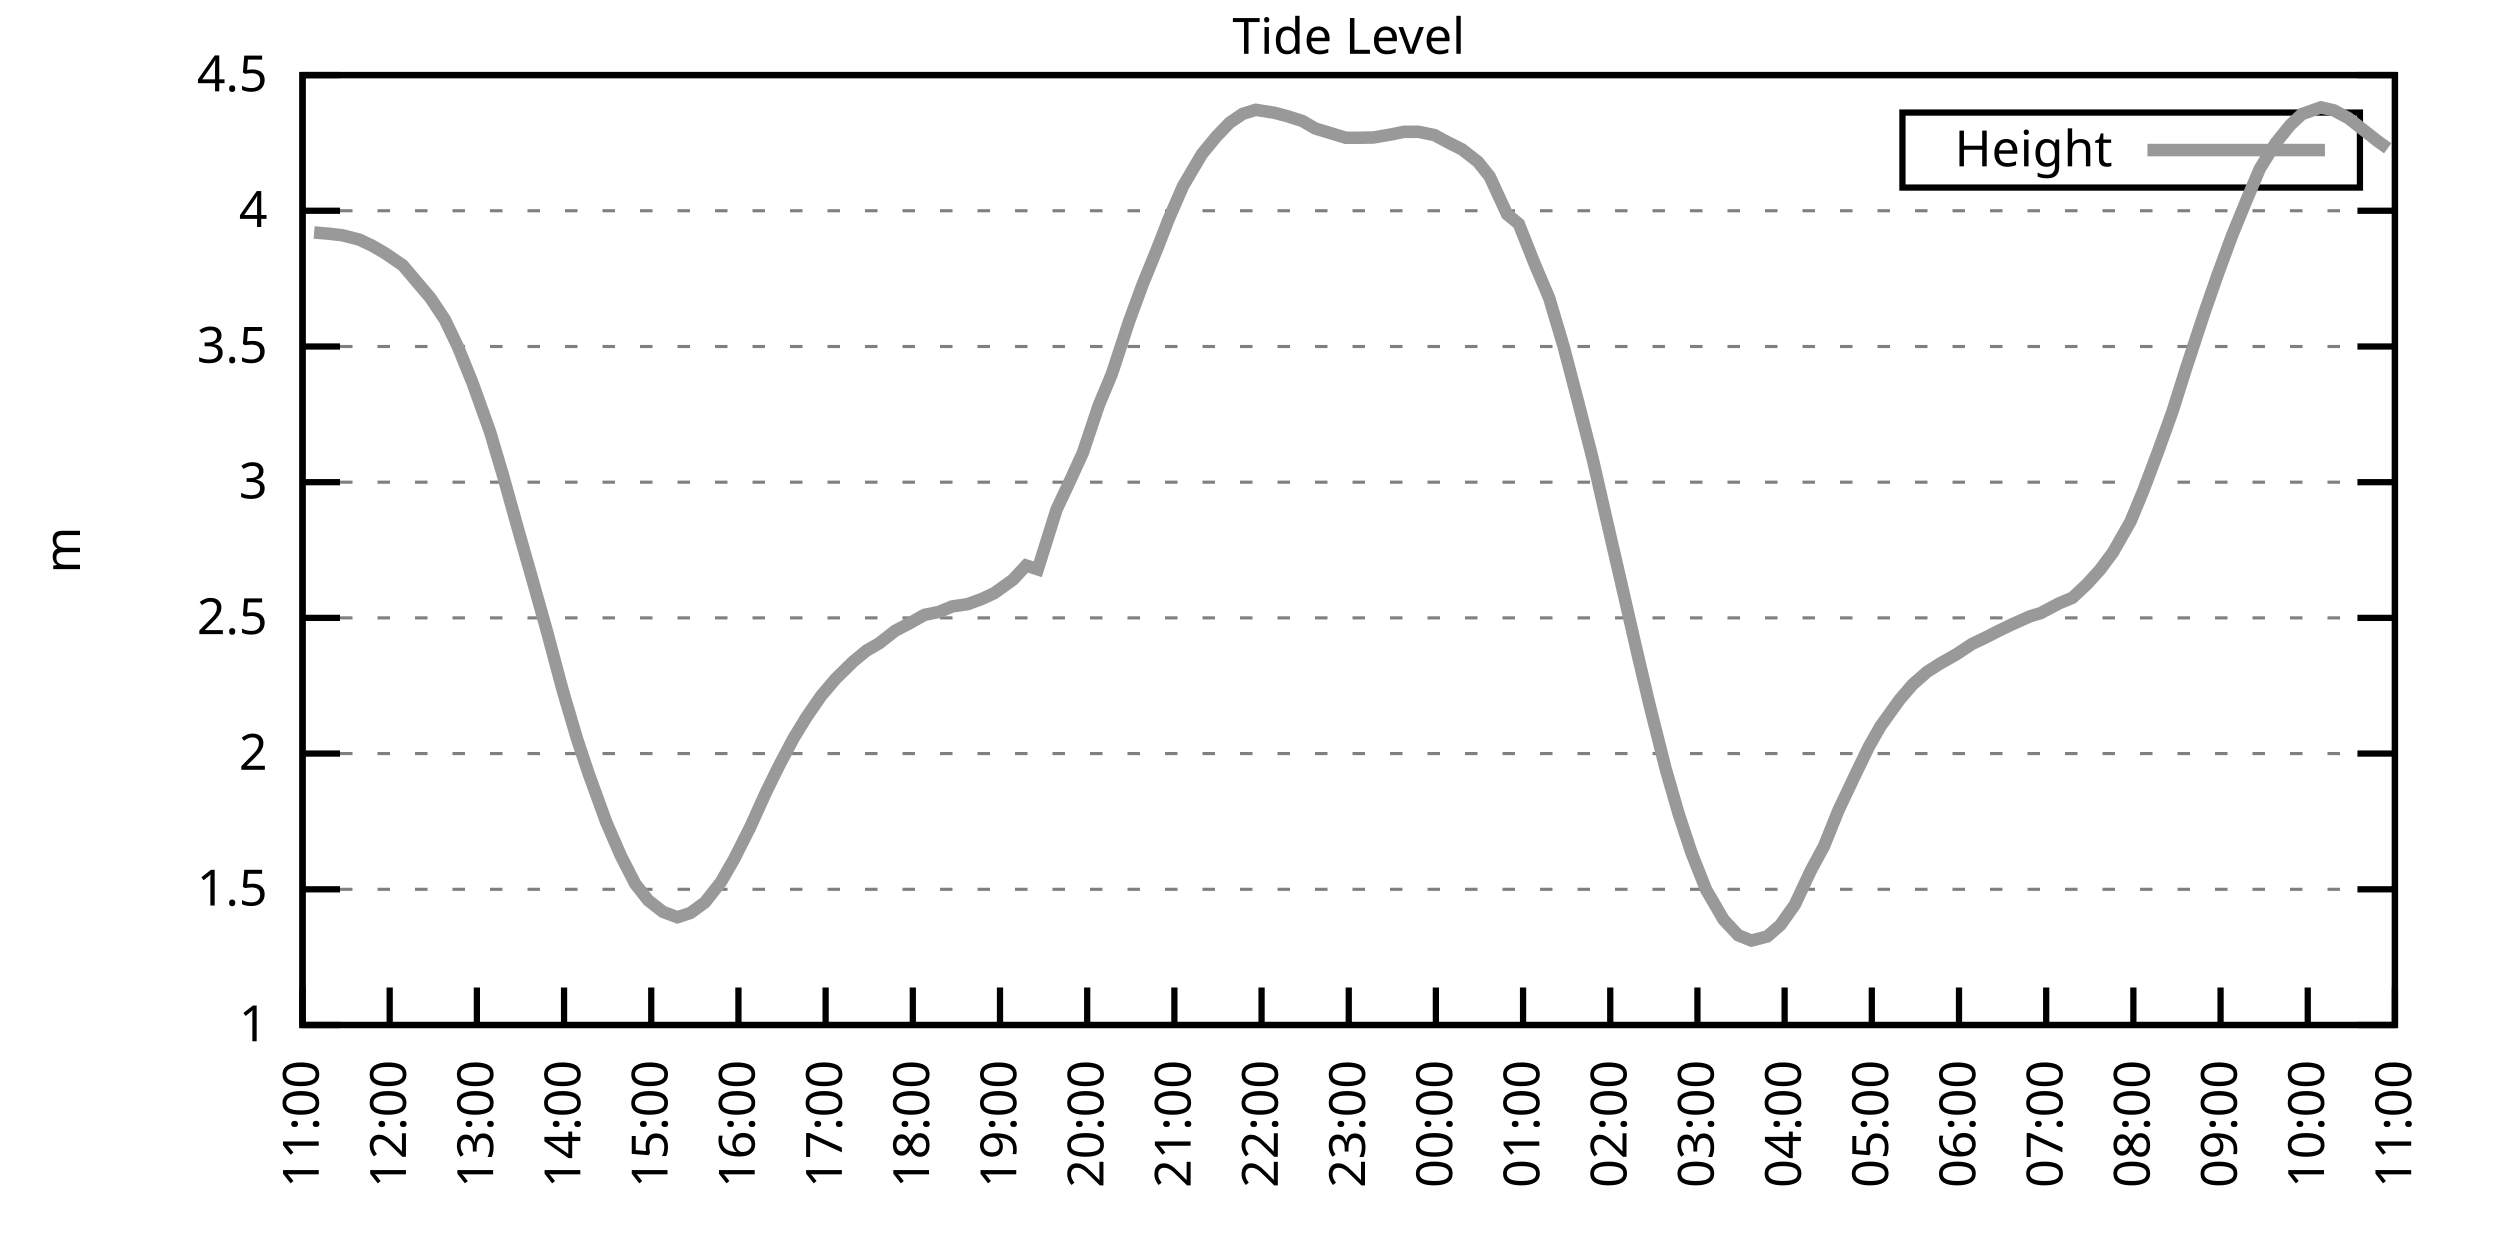
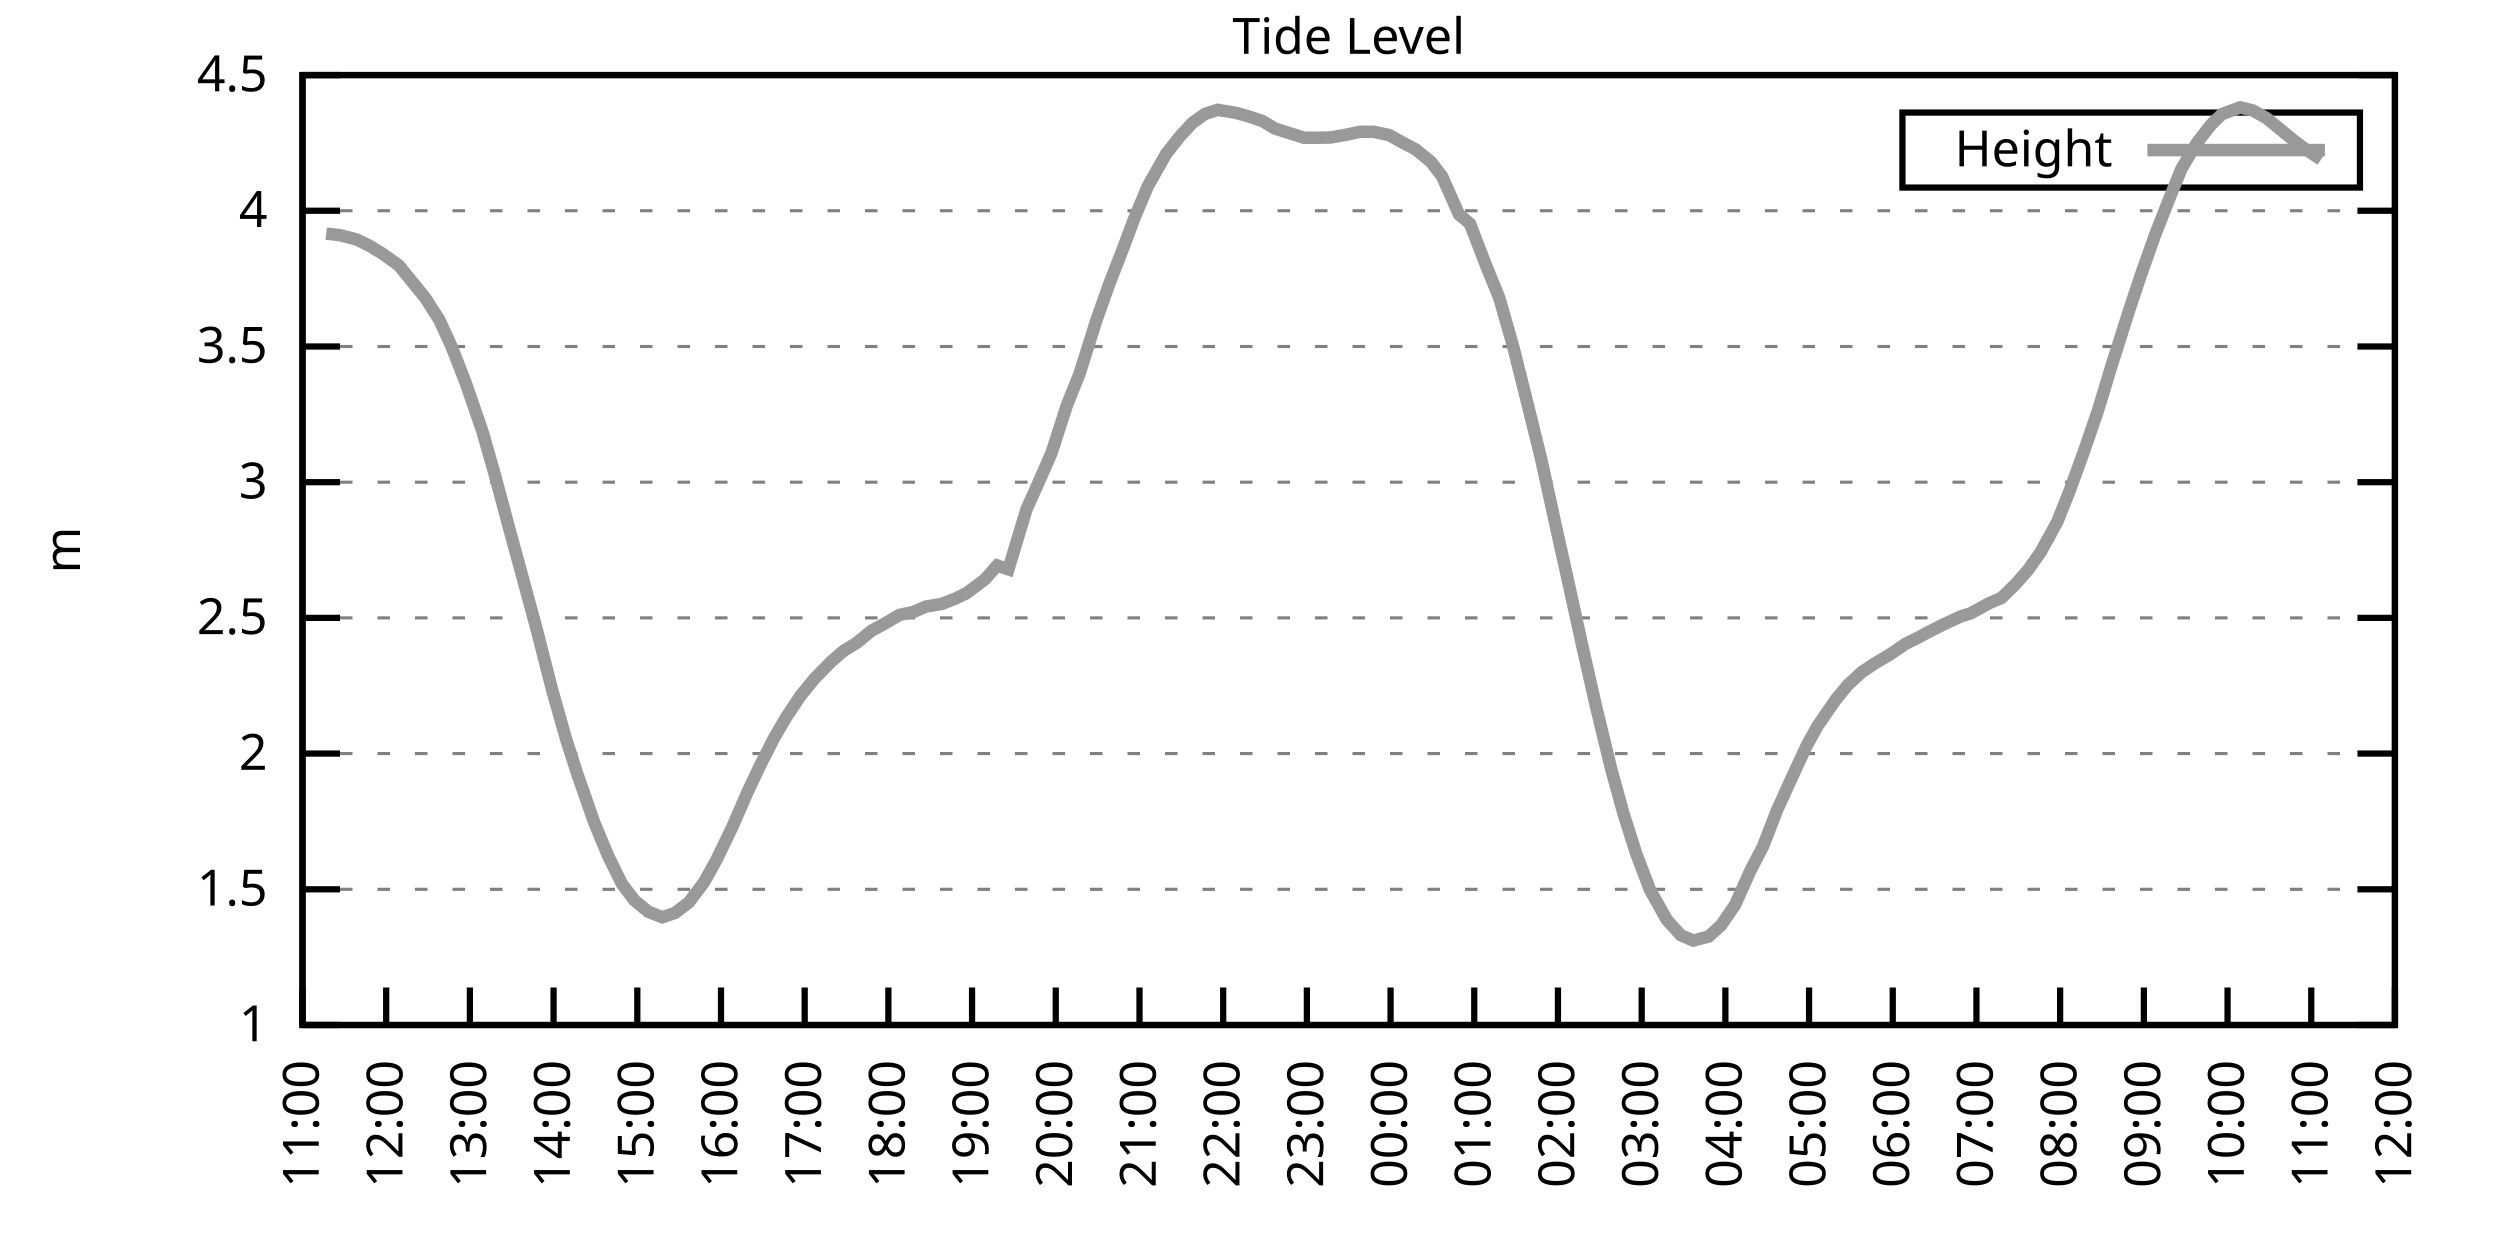
<svg xmlns="http://www.w3.org/2000/svg" xmlns:xlink="http://www.w3.org/1999/xlink" width="400" height="200" viewBox="0 0 400 200">
  <g id="gnuplot_canvas">
    <rect x="0" y="0" width="400" height="200" fill="none" />
    <defs>
      <circle id="gpDot" r="0.5" stroke-width="0.5" stroke="currentColor" />
      <path id="gpPt0" stroke-width="0.333" stroke="currentColor" d="M-1,0 h2 M0,-1 v2" />
      <path id="gpPt1" stroke-width="0.333" stroke="currentColor" d="M-1,-1 L1,1 M1,-1 L-1,1" />
      <path id="gpPt2" stroke-width="0.333" stroke="currentColor" d="M-1,0 L1,0 M0,-1 L0,1 M-1,-1 L1,1 M-1,1 L1,-1" />
      <rect id="gpPt3" stroke-width="0.333" stroke="currentColor" x="-1" y="-1" width="2" height="2" />
      <rect id="gpPt4" stroke-width="0.333" stroke="currentColor" fill="currentColor" x="-1" y="-1" width="2" height="2" />
      <circle id="gpPt5" stroke-width="0.333" stroke="currentColor" cx="0" cy="0" r="1" />
      <use xlink:href="#gpPt5" id="gpPt6" fill="currentColor" stroke="none" />
      <path id="gpPt7" stroke-width="0.333" stroke="currentColor" d="M0,-1.33 L-1.33,0.67 L1.33,0.67 z" />
      <use xlink:href="#gpPt7" id="gpPt8" fill="currentColor" stroke="none" />
      <use xlink:href="#gpPt7" id="gpPt9" stroke="currentColor" transform="rotate(180)" />
      <use xlink:href="#gpPt9" id="gpPt10" fill="currentColor" stroke="none" />
      <use xlink:href="#gpPt3" id="gpPt11" stroke="currentColor" transform="rotate(45)" />
      <use xlink:href="#gpPt11" id="gpPt12" fill="currentColor" stroke="none" />
      <path id="gpPt13" stroke-width="0.333" stroke="currentColor" d="M0,1.330 L1.265,0.411 L0.782,-1.067 L-0.782,-1.076 L-1.265,0.411 z" />
      <use xlink:href="#gpPt13" id="gpPt14" fill="currentColor" stroke="none" />
      <filter id="textbox" filterUnits="objectBoundingBox" x="0" y="0" height="1" width="1">
        <feFlood flood-color="white" flood-opacity="1" result="bgnd" />
        <feComposite in="SourceGraphic" in2="bgnd" operator="atop" />
      </filter>
      <filter id="greybox" filterUnits="objectBoundingBox" x="0" y="0" height="1" width="1">
        <feFlood flood-color="lightgrey" flood-opacity="1" result="grey" />
        <feComposite in="SourceGraphic" in2="grey" operator="atop" />
      </filter>
    </defs>
    <g fill="none" color="white" stroke="currentColor" stroke-width="1.00" stroke-linecap="butt" stroke-linejoin="miter">
</g>
    <g fill="none" color="black" stroke="currentColor" stroke-width="1.00" stroke-linecap="butt" stroke-linejoin="miter">
      <g stroke="none" shape-rendering="crispEdges">
        <polygon fill="rgb(255, 255, 255)" points="48.40,164.00 383.18,164.00 383.18,12.02 48.40,12.02 " />
      </g>
    </g>
    <g fill="none" color="black" stroke="currentColor" stroke-width="1.00" stroke-linecap="butt" stroke-linejoin="miter">
</g>
    <g fill="none" color="black" stroke="black" stroke-width="0.50" stroke-linecap="butt" stroke-linejoin="miter">
</g>
    <g fill="none" color="gray" stroke="currentColor" stroke-width="0.50" stroke-linecap="butt" stroke-linejoin="miter">
      <path stroke="gray" stroke-dasharray="2,4" class="gridline" d="M48.40,164.00 L383.19,164.00  " />
    </g>
    <g fill="none" color="gray" stroke="gray" stroke-width="1.00" stroke-linecap="butt" stroke-linejoin="miter">
</g>
    <g fill="none" color="black" stroke="currentColor" stroke-width="1.00" stroke-linecap="butt" stroke-linejoin="miter">
      <path stroke="black" d="M48.40,164.00 L54.40,164.00 M383.19,164.00 L377.19,164.00  " />
      <g transform="translate(42.80,166.60)" stroke="none" fill="black" font-family="Sans" font-size="8.00" text-anchor="end">
        <text>
          <tspan font-family="Sans"> 1</tspan>
        </text>
      </g>
    </g>
    <g fill="none" color="black" stroke="currentColor" stroke-width="1.00" stroke-linecap="butt" stroke-linejoin="miter">
</g>
    <g fill="none" color="black" stroke="black" stroke-width="0.50" stroke-linecap="butt" stroke-linejoin="miter">
</g>
    <g fill="none" color="gray" stroke="currentColor" stroke-width="0.50" stroke-linecap="butt" stroke-linejoin="miter">
      <path stroke="gray" stroke-dasharray="2,4" class="gridline" d="M48.40,142.29 L383.19,142.29  " />
    </g>
    <g fill="none" color="gray" stroke="gray" stroke-width="1.00" stroke-linecap="butt" stroke-linejoin="miter">
</g>
    <g fill="none" color="black" stroke="currentColor" stroke-width="1.00" stroke-linecap="butt" stroke-linejoin="miter">
      <path stroke="black" d="M48.40,142.29 L54.40,142.29 M383.19,142.29 L377.19,142.29  " />
      <g transform="translate(42.80,144.89)" stroke="none" fill="black" font-family="Sans" font-size="8.00" text-anchor="end">
        <text>
          <tspan font-family="Sans"> 1.5</tspan>
        </text>
      </g>
    </g>
    <g fill="none" color="black" stroke="currentColor" stroke-width="1.00" stroke-linecap="butt" stroke-linejoin="miter">
</g>
    <g fill="none" color="black" stroke="black" stroke-width="0.50" stroke-linecap="butt" stroke-linejoin="miter">
</g>
    <g fill="none" color="gray" stroke="currentColor" stroke-width="0.50" stroke-linecap="butt" stroke-linejoin="miter">
      <path stroke="gray" stroke-dasharray="2,4" class="gridline" d="M48.40,120.57 L383.19,120.57  " />
    </g>
    <g fill="none" color="gray" stroke="gray" stroke-width="1.00" stroke-linecap="butt" stroke-linejoin="miter">
</g>
    <g fill="none" color="black" stroke="currentColor" stroke-width="1.00" stroke-linecap="butt" stroke-linejoin="miter">
      <path stroke="black" d="M48.40,120.57 L54.40,120.57 M383.19,120.57 L377.19,120.57  " />
      <g transform="translate(42.80,123.17)" stroke="none" fill="black" font-family="Sans" font-size="8.00" text-anchor="end">
        <text>
          <tspan font-family="Sans"> 2</tspan>
        </text>
      </g>
    </g>
    <g fill="none" color="black" stroke="currentColor" stroke-width="1.00" stroke-linecap="butt" stroke-linejoin="miter">
</g>
    <g fill="none" color="black" stroke="black" stroke-width="0.50" stroke-linecap="butt" stroke-linejoin="miter">
</g>
    <g fill="none" color="gray" stroke="currentColor" stroke-width="0.50" stroke-linecap="butt" stroke-linejoin="miter">
      <path stroke="gray" stroke-dasharray="2,4" class="gridline" d="M48.40,98.86 L383.19,98.86  " />
    </g>
    <g fill="none" color="gray" stroke="gray" stroke-width="1.00" stroke-linecap="butt" stroke-linejoin="miter">
</g>
    <g fill="none" color="black" stroke="currentColor" stroke-width="1.00" stroke-linecap="butt" stroke-linejoin="miter">
      <path stroke="black" d="M48.40,98.86 L54.40,98.86 M383.19,98.86 L377.19,98.86  " />
      <g transform="translate(42.80,101.46)" stroke="none" fill="black" font-family="Sans" font-size="8.00" text-anchor="end">
        <text>
          <tspan font-family="Sans"> 2.5</tspan>
        </text>
      </g>
    </g>
    <g fill="none" color="black" stroke="currentColor" stroke-width="1.00" stroke-linecap="butt" stroke-linejoin="miter">
</g>
    <g fill="none" color="black" stroke="black" stroke-width="0.50" stroke-linecap="butt" stroke-linejoin="miter">
</g>
    <g fill="none" color="gray" stroke="currentColor" stroke-width="0.50" stroke-linecap="butt" stroke-linejoin="miter">
      <path stroke="gray" stroke-dasharray="2,4" class="gridline" d="M48.40,77.15 L383.19,77.15  " />
    </g>
    <g fill="none" color="gray" stroke="gray" stroke-width="1.00" stroke-linecap="butt" stroke-linejoin="miter">
</g>
    <g fill="none" color="black" stroke="currentColor" stroke-width="1.00" stroke-linecap="butt" stroke-linejoin="miter">
      <path stroke="black" d="M48.40,77.15 L54.40,77.15 M383.19,77.15 L377.19,77.15  " />
      <g transform="translate(42.80,79.75)" stroke="none" fill="black" font-family="Sans" font-size="8.00" text-anchor="end">
        <text>
          <tspan font-family="Sans"> 3</tspan>
        </text>
      </g>
    </g>
    <g fill="none" color="black" stroke="currentColor" stroke-width="1.00" stroke-linecap="butt" stroke-linejoin="miter">
</g>
    <g fill="none" color="black" stroke="black" stroke-width="0.50" stroke-linecap="butt" stroke-linejoin="miter">
</g>
    <g fill="none" color="gray" stroke="currentColor" stroke-width="0.50" stroke-linecap="butt" stroke-linejoin="miter">
      <path stroke="gray" stroke-dasharray="2,4" class="gridline" d="M48.40,55.44 L383.19,55.44  " />
    </g>
    <g fill="none" color="gray" stroke="gray" stroke-width="1.00" stroke-linecap="butt" stroke-linejoin="miter">
</g>
    <g fill="none" color="black" stroke="currentColor" stroke-width="1.00" stroke-linecap="butt" stroke-linejoin="miter">
      <path stroke="black" d="M48.40,55.44 L54.40,55.44 M383.19,55.44 L377.19,55.44  " />
      <g transform="translate(42.80,58.04)" stroke="none" fill="black" font-family="Sans" font-size="8.00" text-anchor="end">
        <text>
          <tspan font-family="Sans"> 3.5</tspan>
        </text>
      </g>
    </g>
    <g fill="none" color="black" stroke="currentColor" stroke-width="1.00" stroke-linecap="butt" stroke-linejoin="miter">
</g>
    <g fill="none" color="black" stroke="black" stroke-width="0.50" stroke-linecap="butt" stroke-linejoin="miter">
</g>
    <g fill="none" color="gray" stroke="currentColor" stroke-width="0.50" stroke-linecap="butt" stroke-linejoin="miter">
      <path stroke="gray" stroke-dasharray="2,4" class="gridline" d="M48.40,33.72 L383.19,33.72  " />
    </g>
    <g fill="none" color="gray" stroke="gray" stroke-width="1.00" stroke-linecap="butt" stroke-linejoin="miter">
</g>
    <g fill="none" color="black" stroke="currentColor" stroke-width="1.00" stroke-linecap="butt" stroke-linejoin="miter">
      <path stroke="black" d="M48.40,33.72 L54.40,33.72 M383.19,33.72 L377.19,33.72  " />
      <g transform="translate(42.80,36.32)" stroke="none" fill="black" font-family="Sans" font-size="8.00" text-anchor="end">
        <text>
          <tspan font-family="Sans"> 4</tspan>
        </text>
      </g>
    </g>
    <g fill="none" color="black" stroke="currentColor" stroke-width="1.00" stroke-linecap="butt" stroke-linejoin="miter">
</g>
    <g fill="none" color="black" stroke="black" stroke-width="0.50" stroke-linecap="butt" stroke-linejoin="miter">
</g>
    <g fill="none" color="gray" stroke="currentColor" stroke-width="0.50" stroke-linecap="butt" stroke-linejoin="miter">
      <path stroke="gray" stroke-dasharray="2,4" class="gridline" d="M48.40,12.01 L383.19,12.01  " />
    </g>
    <g fill="none" color="gray" stroke="gray" stroke-width="1.00" stroke-linecap="butt" stroke-linejoin="miter">
</g>
    <g fill="none" color="black" stroke="currentColor" stroke-width="1.00" stroke-linecap="butt" stroke-linejoin="miter">
      <path stroke="black" d="M48.40,12.01 L54.40,12.01 M383.19,12.01 L377.19,12.01  " />
      <g transform="translate(42.80,14.61)" stroke="none" fill="black" font-family="Sans" font-size="8.00" text-anchor="end">
        <text>
          <tspan font-family="Sans"> 4.5</tspan>
        </text>
      </g>
    </g>
    <g fill="none" color="black" stroke="currentColor" stroke-width="1.00" stroke-linecap="butt" stroke-linejoin="miter">
      <path stroke="black" d="M48.40,164.00 L48.40,158.00  " />
      <g transform="translate(51.00,169.60) rotate(270.00)" stroke="none" fill="black" font-family="Sans" font-size="8.00" text-anchor="end">
        <text>
          <tspan font-family="Sans">11:00</tspan>
        </text>
      </g>
    </g>
    <g fill="none" color="black" stroke="currentColor" stroke-width="1.00" stroke-linecap="butt" stroke-linejoin="miter">
-       <path stroke="black" d="M62.35,164.00 L62.35,158.00  " />
-       <g transform="translate(64.95,169.60) rotate(270.00)" stroke="none" fill="black" font-family="Sans" font-size="8.00" text-anchor="end">
+       <path stroke="black" d="M61.79,164.00 L61.79,158.00  " />
+       <g transform="translate(64.39,169.60) rotate(270.00)" stroke="none" fill="black" font-family="Sans" font-size="8.00" text-anchor="end">
        <text>
          <tspan font-family="Sans">12:00</tspan>
        </text>
      </g>
    </g>
    <g fill="none" color="black" stroke="currentColor" stroke-width="1.00" stroke-linecap="butt" stroke-linejoin="miter">
-       <path stroke="black" d="M76.30,164.00 L76.30,158.00  " />
-       <g transform="translate(78.90,169.60) rotate(270.00)" stroke="none" fill="black" font-family="Sans" font-size="8.00" text-anchor="end">
+       <path stroke="black" d="M75.18,164.00 L75.18,158.00  " />
+       <g transform="translate(77.78,169.60) rotate(270.00)" stroke="none" fill="black" font-family="Sans" font-size="8.00" text-anchor="end">
        <text>
          <tspan font-family="Sans">13:00</tspan>
        </text>
      </g>
    </g>
    <g fill="none" color="black" stroke="currentColor" stroke-width="1.00" stroke-linecap="butt" stroke-linejoin="miter">
-       <path stroke="black" d="M90.25,164.00 L90.25,158.00  " />
-       <g transform="translate(92.85,169.60) rotate(270.00)" stroke="none" fill="black" font-family="Sans" font-size="8.00" text-anchor="end">
+       <path stroke="black" d="M88.57,164.00 L88.57,158.00  " />
+       <g transform="translate(91.17,169.60) rotate(270.00)" stroke="none" fill="black" font-family="Sans" font-size="8.00" text-anchor="end">
        <text>
          <tspan font-family="Sans">14:00</tspan>
        </text>
      </g>
    </g>
    <g fill="none" color="black" stroke="currentColor" stroke-width="1.00" stroke-linecap="butt" stroke-linejoin="miter">
-       <path stroke="black" d="M104.20,164.00 L104.20,158.00  " />
-       <g transform="translate(106.80,169.60) rotate(270.00)" stroke="none" fill="black" font-family="Sans" font-size="8.00" text-anchor="end">
+       <path stroke="black" d="M101.97,164.00 L101.97,158.00  " />
+       <g transform="translate(104.57,169.60) rotate(270.00)" stroke="none" fill="black" font-family="Sans" font-size="8.00" text-anchor="end">
        <text>
          <tspan font-family="Sans">15:00</tspan>
        </text>
      </g>
    </g>
    <g fill="none" color="black" stroke="currentColor" stroke-width="1.00" stroke-linecap="butt" stroke-linejoin="miter">
-       <path stroke="black" d="M118.15,164.00 L118.15,158.00  " />
-       <g transform="translate(120.75,169.60) rotate(270.00)" stroke="none" fill="black" font-family="Sans" font-size="8.00" text-anchor="end">
+       <path stroke="black" d="M115.36,164.00 L115.36,158.00  " />
+       <g transform="translate(117.96,169.60) rotate(270.00)" stroke="none" fill="black" font-family="Sans" font-size="8.00" text-anchor="end">
        <text>
          <tspan font-family="Sans">16:00</tspan>
        </text>
      </g>
    </g>
    <g fill="none" color="black" stroke="currentColor" stroke-width="1.00" stroke-linecap="butt" stroke-linejoin="miter">
-       <path stroke="black" d="M132.10,164.00 L132.10,158.00  " />
-       <g transform="translate(134.70,169.60) rotate(270.00)" stroke="none" fill="black" font-family="Sans" font-size="8.00" text-anchor="end">
+       <path stroke="black" d="M128.75,164.00 L128.75,158.00  " />
+       <g transform="translate(131.35,169.60) rotate(270.00)" stroke="none" fill="black" font-family="Sans" font-size="8.00" text-anchor="end">
        <text>
          <tspan font-family="Sans">17:00</tspan>
        </text>
      </g>
    </g>
    <g fill="none" color="black" stroke="currentColor" stroke-width="1.00" stroke-linecap="butt" stroke-linejoin="miter">
-       <path stroke="black" d="M146.05,164.00 L146.05,158.00  " />
-       <g transform="translate(148.65,169.60) rotate(270.00)" stroke="none" fill="black" font-family="Sans" font-size="8.00" text-anchor="end">
+       <path stroke="black" d="M142.14,164.00 L142.14,158.00  " />
+       <g transform="translate(144.74,169.60) rotate(270.00)" stroke="none" fill="black" font-family="Sans" font-size="8.00" text-anchor="end">
        <text>
          <tspan font-family="Sans">18:00</tspan>
        </text>
      </g>
    </g>
    <g fill="none" color="black" stroke="currentColor" stroke-width="1.00" stroke-linecap="butt" stroke-linejoin="miter">
-       <path stroke="black" d="M160.00,164.00 L160.00,158.00  " />
-       <g transform="translate(162.60,169.60) rotate(270.00)" stroke="none" fill="black" font-family="Sans" font-size="8.00" text-anchor="end">
+       <path stroke="black" d="M155.53,164.00 L155.53,158.00  " />
+       <g transform="translate(158.13,169.60) rotate(270.00)" stroke="none" fill="black" font-family="Sans" font-size="8.00" text-anchor="end">
        <text>
          <tspan font-family="Sans">19:00</tspan>
        </text>
      </g>
    </g>
    <g fill="none" color="black" stroke="currentColor" stroke-width="1.00" stroke-linecap="butt" stroke-linejoin="miter">
-       <path stroke="black" d="M173.95,164.00 L173.95,158.00  " />
-       <g transform="translate(176.55,169.60) rotate(270.00)" stroke="none" fill="black" font-family="Sans" font-size="8.00" text-anchor="end">
+       <path stroke="black" d="M168.92,164.00 L168.92,158.00  " />
+       <g transform="translate(171.52,169.60) rotate(270.00)" stroke="none" fill="black" font-family="Sans" font-size="8.00" text-anchor="end">
        <text>
          <tspan font-family="Sans">20:00</tspan>
        </text>
      </g>
    </g>
    <g fill="none" color="black" stroke="currentColor" stroke-width="1.00" stroke-linecap="butt" stroke-linejoin="miter">
-       <path stroke="black" d="M187.90,164.00 L187.90,158.00  " />
-       <g transform="translate(190.50,169.60) rotate(270.00)" stroke="none" fill="black" font-family="Sans" font-size="8.00" text-anchor="end">
+       <path stroke="black" d="M182.32,164.00 L182.32,158.00  " />
+       <g transform="translate(184.92,169.60) rotate(270.00)" stroke="none" fill="black" font-family="Sans" font-size="8.00" text-anchor="end">
        <text>
          <tspan font-family="Sans">21:00</tspan>
        </text>
      </g>
    </g>
    <g fill="none" color="black" stroke="currentColor" stroke-width="1.00" stroke-linecap="butt" stroke-linejoin="miter">
-       <path stroke="black" d="M201.85,164.00 L201.85,158.00  " />
-       <g transform="translate(204.45,169.60) rotate(270.00)" stroke="none" fill="black" font-family="Sans" font-size="8.00" text-anchor="end">
+       <path stroke="black" d="M195.71,164.00 L195.71,158.00  " />
+       <g transform="translate(198.31,169.60) rotate(270.00)" stroke="none" fill="black" font-family="Sans" font-size="8.00" text-anchor="end">
        <text>
          <tspan font-family="Sans">22:00</tspan>
        </text>
      </g>
    </g>
    <g fill="none" color="black" stroke="currentColor" stroke-width="1.00" stroke-linecap="butt" stroke-linejoin="miter">
-       <path stroke="black" d="M215.80,164.00 L215.80,158.00  " />
-       <g transform="translate(218.40,169.60) rotate(270.00)" stroke="none" fill="black" font-family="Sans" font-size="8.00" text-anchor="end">
+       <path stroke="black" d="M209.10,164.00 L209.10,158.00  " />
+       <g transform="translate(211.70,169.60) rotate(270.00)" stroke="none" fill="black" font-family="Sans" font-size="8.00" text-anchor="end">
        <text>
          <tspan font-family="Sans">23:00</tspan>
        </text>
      </g>
    </g>
    <g fill="none" color="black" stroke="currentColor" stroke-width="1.00" stroke-linecap="butt" stroke-linejoin="miter">
-       <path stroke="black" d="M229.74,164.00 L229.74,158.00  " />
-       <g transform="translate(232.34,169.60) rotate(270.00)" stroke="none" fill="black" font-family="Sans" font-size="8.00" text-anchor="end">
+       <path stroke="black" d="M222.49,164.00 L222.49,158.00  " />
+       <g transform="translate(225.09,169.60) rotate(270.00)" stroke="none" fill="black" font-family="Sans" font-size="8.00" text-anchor="end">
        <text>
          <tspan font-family="Sans">00:00</tspan>
        </text>
      </g>
    </g>
    <g fill="none" color="black" stroke="currentColor" stroke-width="1.00" stroke-linecap="butt" stroke-linejoin="miter">
-       <path stroke="black" d="M243.69,164.00 L243.69,158.00  " />
-       <g transform="translate(246.29,169.60) rotate(270.00)" stroke="none" fill="black" font-family="Sans" font-size="8.00" text-anchor="end">
+       <path stroke="black" d="M235.88,164.00 L235.88,158.00  " />
+       <g transform="translate(238.48,169.60) rotate(270.00)" stroke="none" fill="black" font-family="Sans" font-size="8.00" text-anchor="end">
        <text>
          <tspan font-family="Sans">01:00</tspan>
        </text>
      </g>
    </g>
    <g fill="none" color="black" stroke="currentColor" stroke-width="1.00" stroke-linecap="butt" stroke-linejoin="miter">
-       <path stroke="black" d="M257.64,164.00 L257.64,158.00  " />
-       <g transform="translate(260.24,169.60) rotate(270.00)" stroke="none" fill="black" font-family="Sans" font-size="8.00" text-anchor="end">
+       <path stroke="black" d="M249.27,164.00 L249.27,158.00  " />
+       <g transform="translate(251.87,169.60) rotate(270.00)" stroke="none" fill="black" font-family="Sans" font-size="8.00" text-anchor="end">
        <text>
          <tspan font-family="Sans">02:00</tspan>
        </text>
      </g>
    </g>
    <g fill="none" color="black" stroke="currentColor" stroke-width="1.00" stroke-linecap="butt" stroke-linejoin="miter">
-       <path stroke="black" d="M271.59,164.00 L271.59,158.00  " />
-       <g transform="translate(274.19,169.60) rotate(270.00)" stroke="none" fill="black" font-family="Sans" font-size="8.00" text-anchor="end">
+       <path stroke="black" d="M262.67,164.00 L262.67,158.00  " />
+       <g transform="translate(265.27,169.60) rotate(270.00)" stroke="none" fill="black" font-family="Sans" font-size="8.00" text-anchor="end">
        <text>
          <tspan font-family="Sans">03:00</tspan>
        </text>
      </g>
    </g>
    <g fill="none" color="black" stroke="currentColor" stroke-width="1.00" stroke-linecap="butt" stroke-linejoin="miter">
-       <path stroke="black" d="M285.54,164.00 L285.54,158.00  " />
-       <g transform="translate(288.14,169.60) rotate(270.00)" stroke="none" fill="black" font-family="Sans" font-size="8.00" text-anchor="end">
+       <path stroke="black" d="M276.06,164.00 L276.06,158.00  " />
+       <g transform="translate(278.66,169.60) rotate(270.00)" stroke="none" fill="black" font-family="Sans" font-size="8.00" text-anchor="end">
        <text>
          <tspan font-family="Sans">04:00</tspan>
        </text>
      </g>
    </g>
    <g fill="none" color="black" stroke="currentColor" stroke-width="1.00" stroke-linecap="butt" stroke-linejoin="miter">
-       <path stroke="black" d="M299.49,164.00 L299.49,158.00  " />
-       <g transform="translate(302.09,169.60) rotate(270.00)" stroke="none" fill="black" font-family="Sans" font-size="8.00" text-anchor="end">
+       <path stroke="black" d="M289.45,164.00 L289.45,158.00  " />
+       <g transform="translate(292.05,169.60) rotate(270.00)" stroke="none" fill="black" font-family="Sans" font-size="8.00" text-anchor="end">
        <text>
          <tspan font-family="Sans">05:00</tspan>
        </text>
      </g>
    </g>
    <g fill="none" color="black" stroke="currentColor" stroke-width="1.00" stroke-linecap="butt" stroke-linejoin="miter">
-       <path stroke="black" d="M313.44,164.00 L313.44,158.00  " />
-       <g transform="translate(316.04,169.60) rotate(270.00)" stroke="none" fill="black" font-family="Sans" font-size="8.00" text-anchor="end">
+       <path stroke="black" d="M302.84,164.00 L302.84,158.00  " />
+       <g transform="translate(305.44,169.60) rotate(270.00)" stroke="none" fill="black" font-family="Sans" font-size="8.00" text-anchor="end">
        <text>
          <tspan font-family="Sans">06:00</tspan>
        </text>
      </g>
    </g>
    <g fill="none" color="black" stroke="currentColor" stroke-width="1.00" stroke-linecap="butt" stroke-linejoin="miter">
-       <path stroke="black" d="M327.39,164.00 L327.39,158.00  " />
-       <g transform="translate(329.99,169.60) rotate(270.00)" stroke="none" fill="black" font-family="Sans" font-size="8.00" text-anchor="end">
+       <path stroke="black" d="M316.23,164.00 L316.23,158.00  " />
+       <g transform="translate(318.83,169.60) rotate(270.00)" stroke="none" fill="black" font-family="Sans" font-size="8.00" text-anchor="end">
        <text>
          <tspan font-family="Sans">07:00</tspan>
        </text>
      </g>
    </g>
    <g fill="none" color="black" stroke="currentColor" stroke-width="1.00" stroke-linecap="butt" stroke-linejoin="miter">
-       <path stroke="black" d="M341.34,164.00 L341.34,158.00  " />
-       <g transform="translate(343.94,169.60) rotate(270.00)" stroke="none" fill="black" font-family="Sans" font-size="8.00" text-anchor="end">
+       <path stroke="black" d="M329.62,164.00 L329.62,158.00  " />
+       <g transform="translate(332.22,169.60) rotate(270.00)" stroke="none" fill="black" font-family="Sans" font-size="8.00" text-anchor="end">
        <text>
          <tspan font-family="Sans">08:00</tspan>
        </text>
      </g>
    </g>
    <g fill="none" color="black" stroke="currentColor" stroke-width="1.00" stroke-linecap="butt" stroke-linejoin="miter">
-       <path stroke="black" d="M355.29,164.00 L355.29,158.00  " />
-       <g transform="translate(357.89,169.60) rotate(270.00)" stroke="none" fill="black" font-family="Sans" font-size="8.00" text-anchor="end">
+       <path stroke="black" d="M343.02,164.00 L343.02,158.00  " />
+       <g transform="translate(345.62,169.60) rotate(270.00)" stroke="none" fill="black" font-family="Sans" font-size="8.00" text-anchor="end">
        <text>
          <tspan font-family="Sans">09:00</tspan>
        </text>
      </g>
    </g>
    <g fill="none" color="black" stroke="currentColor" stroke-width="1.00" stroke-linecap="butt" stroke-linejoin="miter">
-       <path stroke="black" d="M369.24,164.00 L369.24,158.00  " />
-       <g transform="translate(371.84,169.60) rotate(270.00)" stroke="none" fill="black" font-family="Sans" font-size="8.00" text-anchor="end">
+       <path stroke="black" d="M356.41,164.00 L356.41,158.00  " />
+       <g transform="translate(359.01,169.60) rotate(270.00)" stroke="none" fill="black" font-family="Sans" font-size="8.00" text-anchor="end">
        <text>
          <tspan font-family="Sans">10:00</tspan>
+         </text>
+       </g>
+     </g>
+     <g fill="none" color="black" stroke="currentColor" stroke-width="1.00" stroke-linecap="butt" stroke-linejoin="miter">
+       <path stroke="black" d="M369.80,164.00 L369.80,158.00  " />
+       <g transform="translate(372.40,169.60) rotate(270.00)" stroke="none" fill="black" font-family="Sans" font-size="8.00" text-anchor="end">
+         <text>
+           <tspan font-family="Sans">11:00</tspan>
        </text>
      </g>
    </g>
    <g fill="none" color="black" stroke="currentColor" stroke-width="1.00" stroke-linecap="butt" stroke-linejoin="miter">
      <path stroke="black" d="M383.19,164.00 L383.19,158.00  " />
      <g transform="translate(385.79,169.60) rotate(270.00)" stroke="none" fill="black" font-family="Sans" font-size="8.00" text-anchor="end">
        <text>
-           <tspan font-family="Sans">11:00</tspan>
+           <tspan font-family="Sans">12:00</tspan>
        </text>
      </g>
    </g>
    <g fill="none" color="black" stroke="currentColor" stroke-width="1.00" stroke-linecap="butt" stroke-linejoin="miter">
</g>
    <g fill="none" color="black" stroke="currentColor" stroke-width="1.00" stroke-linecap="butt" stroke-linejoin="miter">
      <path stroke="black" d="M48.40,12.01 L48.40,164.00 L383.19,164.00 L383.19,12.01 L48.40,12.01 Z  " />
    </g>
    <g fill="none" color="black" stroke="currentColor" stroke-width="1.00" stroke-linecap="butt" stroke-linejoin="miter">
</g>
    <g fill="none" color="black" stroke="currentColor" stroke-width="1.00" stroke-linecap="butt" stroke-linejoin="miter">
      <path stroke="black" d="M304.39,30.01 L304.39,18.01 L377.59,18.01 L377.59,30.01 L304.39,30.01 Z  " />
    </g>
    <g id="Tide_level_plot_1">
      <g fill="none" color="white" stroke="black" stroke-width="2.00" stroke-linecap="butt" stroke-linejoin="miter">
</g>
      <g fill="none" color="black" stroke="currentColor" stroke-width="2.00" stroke-linecap="butt" stroke-linejoin="miter">
        <g transform="translate(337.99,26.61)" stroke="none" fill="black" font-family="Sans" font-size="8.00" text-anchor="end">
          <text>
            <tspan font-family="Sans">Height</tspan>
          </text>
        </g>
      </g>
      <g fill="none" color="black" stroke="currentColor" stroke-width="2.00" stroke-linecap="butt" stroke-linejoin="miter">
-         <path stroke="rgb(153, 153, 153)" d="M343.59,24.01 L371.99,24.01 M50.26,37.20 L52.35,37.37 L54.68,37.63 L57.47,38.33 L59.56,39.32 L61.65,40.54   L64.44,42.45 L68.86,47.66 L71.18,51.14 L73.28,55.52 L75.60,61.25 L78.39,69.03 L80.48,76.06 L82.81,84.40   L84.90,91.74 L87.46,100.82 L90.02,110.41 L92.34,118.27 L94.20,123.83 L96.99,131.52 L99.32,136.90 L101.64,141.42   L103.73,144.07 L106.06,145.89 L108.38,146.76 L110.48,146.07 L112.80,144.37 L115.36,141.11 L117.45,137.47 L120.01,132.39   L122.57,126.74 L124.66,122.49 L126.98,118.10 L129.08,114.67 L131.40,111.32 L133.72,108.59 L136.51,105.85 L138.61,104.12   L140.70,102.90 L143.26,100.90 L145.35,99.82 L147.91,98.38 L150.23,97.91 L152.32,97.04 L154.88,96.65 L157.21,95.78   L159.07,94.91 L162.09,92.74 L164.18,90.48 L166.04,91.09 L169.06,81.49 L170.92,77.54 L173.25,72.46 L175.81,64.82   L177.90,59.82 L180.69,51.31 L182.78,45.62 L185.11,39.89 L186.97,35.11 L189.29,29.77 L192.31,24.65 L194.64,21.82   L196.73,19.65 L198.82,18.22 L200.92,17.57 L203.94,18.05 L206.03,18.61 L208.36,19.35 L210.45,20.56 L215.33,22.04   L217.65,22.04 L219.75,22.00 L222.54,21.52 L224.63,21.09 L226.95,21.09 L229.51,21.61 L231.60,22.74 L233.93,23.91   L236.49,25.91 L238.35,28.25 L241.14,34.29 L243.00,35.81 L245.55,42.23 L247.88,47.71 L250.20,55.52 L252.53,64.42   L254.85,73.50 L257.18,83.71 L259.27,92.74 L261.83,103.90 L263.92,112.76 L266.48,122.92 L268.57,130.17 L270.66,136.51   L272.99,142.37 L275.78,147.15 L278.10,149.63 L280.20,150.49 L282.75,149.84 L284.85,148.02 L287.17,144.76 L289.73,139.29   L291.82,135.43 L294.15,129.65 L296.70,124.27 L299.03,119.45 L300.89,116.19 L303.91,111.98 L306.00,109.54 L308.33,107.50   L310.42,106.16 L312.98,104.72 L315.53,103.03 L317.63,102.03 L319.49,101.08 L321.81,99.95 L324.83,98.60 L326.46,98.12   L329.48,96.52 L331.58,95.65 L333.90,93.48 L335.99,91.18 L338.09,88.35 L340.88,83.45 L342.97,78.41 L345.29,72.24   L347.62,65.77 L349.71,59.13 L352.73,49.96 L354.83,43.93 L357.15,37.63 L359.48,31.94 L361.57,26.99 L364.13,22.87   L366.45,20.00 L368.31,18.26 L371.33,17.18 L373.43,17.66 L375.75,18.91 L378.08,20.74 L380.40,22.56 L382.03,23.73    " />
+         <path stroke="rgb(153, 153, 153)" d="M343.59,24.01 L371.99,24.01 M52.19,37.37 L54.43,37.63 L57.10,38.33 L59.11,39.32 L61.12,40.54 L63.80,42.45   L68.04,47.66 L70.27,51.14 L72.28,55.52 L74.51,61.25 L77.19,69.03 L79.20,76.06 L81.43,84.40 L83.44,91.74   L85.90,100.82 L88.35,110.41 L90.58,118.27 L92.37,123.83 L95.05,131.52 L97.28,136.90 L99.51,141.42 L101.52,144.07   L103.75,145.89 L105.98,146.76 L107.99,146.07 L110.22,144.37 L112.68,141.11 L114.69,137.47 L117.14,132.39 L119.60,126.74   L121.61,122.49 L123.84,118.10 L125.85,114.67 L128.08,111.32 L130.31,108.59 L132.99,105.85 L135.00,104.12 L137.01,102.90   L139.46,100.90 L141.47,99.82 L143.93,98.38 L146.16,97.91 L148.17,97.04 L150.62,96.65 L152.85,95.78 L154.64,94.91   L157.54,92.74 L159.55,90.48 L161.34,91.09 L164.24,81.49 L166.02,77.54 L168.25,72.46 L170.71,64.82 L172.72,59.82   L175.40,51.31 L177.41,45.62 L179.64,39.89 L181.42,35.11 L183.66,29.77 L186.56,24.65 L188.79,21.82 L190.80,19.65   L192.81,18.22 L194.81,17.57 L197.72,18.05 L199.73,18.61 L201.96,19.35 L203.97,20.56 L208.65,22.04 L210.88,22.04   L212.89,22.00 L215.57,21.52 L217.58,21.09 L219.81,21.09 L222.27,21.61 L224.28,22.74 L226.51,23.91 L228.96,25.91   L230.75,28.25 L233.43,34.29 L235.21,35.81 L237.67,42.23 L239.90,47.71 L242.13,55.52 L244.36,64.42 L246.60,73.50   L248.83,83.71 L250.84,92.74 L253.29,103.90 L255.30,112.76 L257.76,122.92 L259.76,130.17 L261.77,136.51 L264.00,142.37   L266.68,147.15 L268.92,149.63 L270.92,150.49 L273.38,149.84 L275.39,148.02 L277.62,144.76 L280.07,139.29 L282.08,135.43   L284.32,129.65 L286.77,124.27 L289.00,119.45 L290.79,116.19 L293.69,111.98 L295.70,109.54 L297.93,107.50 L299.94,106.16   L302.39,104.72 L304.85,103.03 L306.86,102.03 L308.64,101.08 L310.88,99.95 L313.78,98.60 L315.34,98.12 L318.24,96.52   L320.25,95.65 L322.48,93.48 L324.49,91.18 L326.50,88.35 L329.18,83.45 L331.19,78.41 L333.42,72.24 L335.65,65.77   L337.66,59.13 L340.56,49.96 L342.57,43.93 L344.80,37.63 L347.03,31.94 L349.04,26.99 L351.50,22.87 L353.73,20.00   L355.51,18.26 L358.42,17.18 L360.42,17.66 L362.66,18.91 L364.89,20.74 L367.12,22.56 L368.68,23.73 L371.36,25.52    " />
      </g>
    </g>
    <g fill="none" color="black" stroke="currentColor" stroke-width="2.00" stroke-linecap="butt" stroke-linejoin="miter">
</g>
    <g fill="none" color="black" stroke="black" stroke-width="1.00" stroke-linecap="butt" stroke-linejoin="miter">
</g>
    <g fill="none" color="black" stroke="currentColor" stroke-width="1.00" stroke-linecap="butt" stroke-linejoin="miter">
      <path stroke="black" d="M48.40,12.01 L48.40,164.00 L383.19,164.00 L383.19,12.01 L48.40,12.01 Z  " />
      <g transform="translate(12.80,88.01) rotate(270.00)" stroke="none" fill="black" font-family="Sans" font-size="8.00" text-anchor="middle">
        <text>
          <tspan font-family="Sans">m</tspan>
        </text>
      </g>
    </g>
    <g fill="none" color="black" stroke="currentColor" stroke-width="1.00" stroke-linecap="butt" stroke-linejoin="miter">
</g>
    <g fill="none" color="black" stroke="currentColor" stroke-width="1.00" stroke-linecap="butt" stroke-linejoin="miter">
      <g transform="translate(215.79,8.61)" stroke="none" fill="black" font-family="Sans" font-size="8.00" text-anchor="middle">
        <text>
          <tspan font-family="Sans">Tide Level</tspan>
        </text>
      </g>
    </g>
    <g fill="none" color="black" stroke="currentColor" stroke-width="1.00" stroke-linecap="butt" stroke-linejoin="miter">
</g>
  </g>
</svg>
